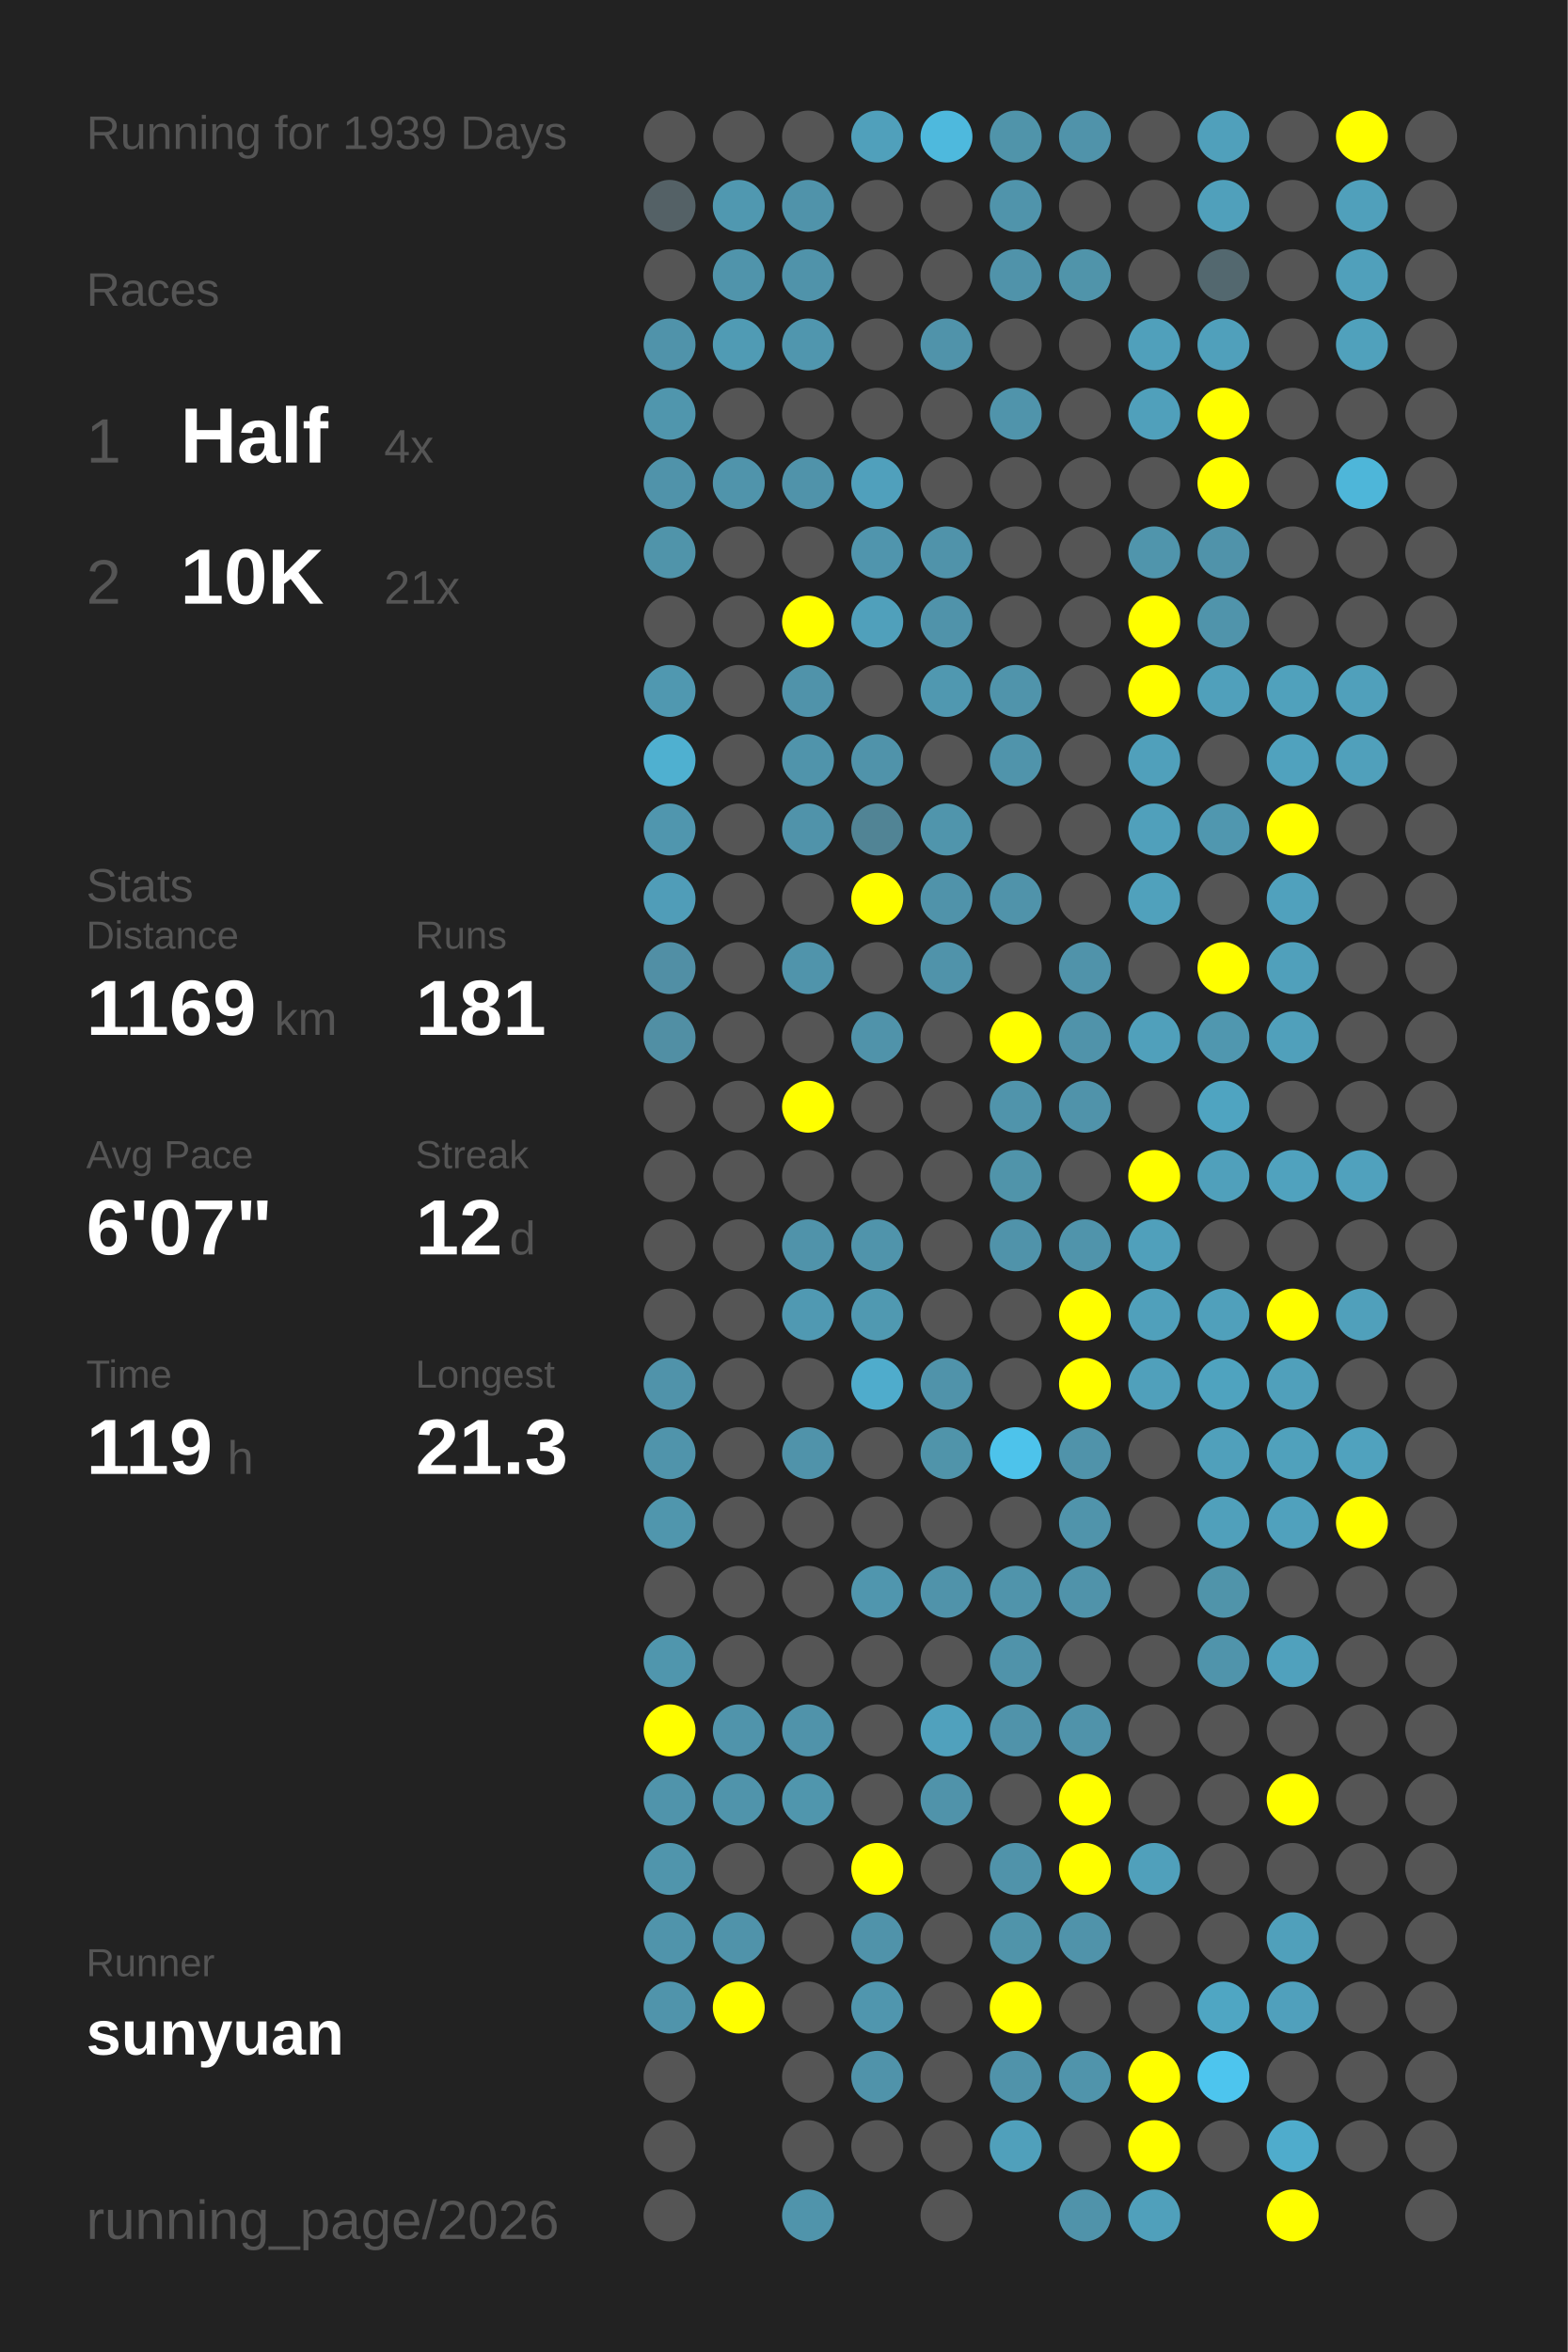
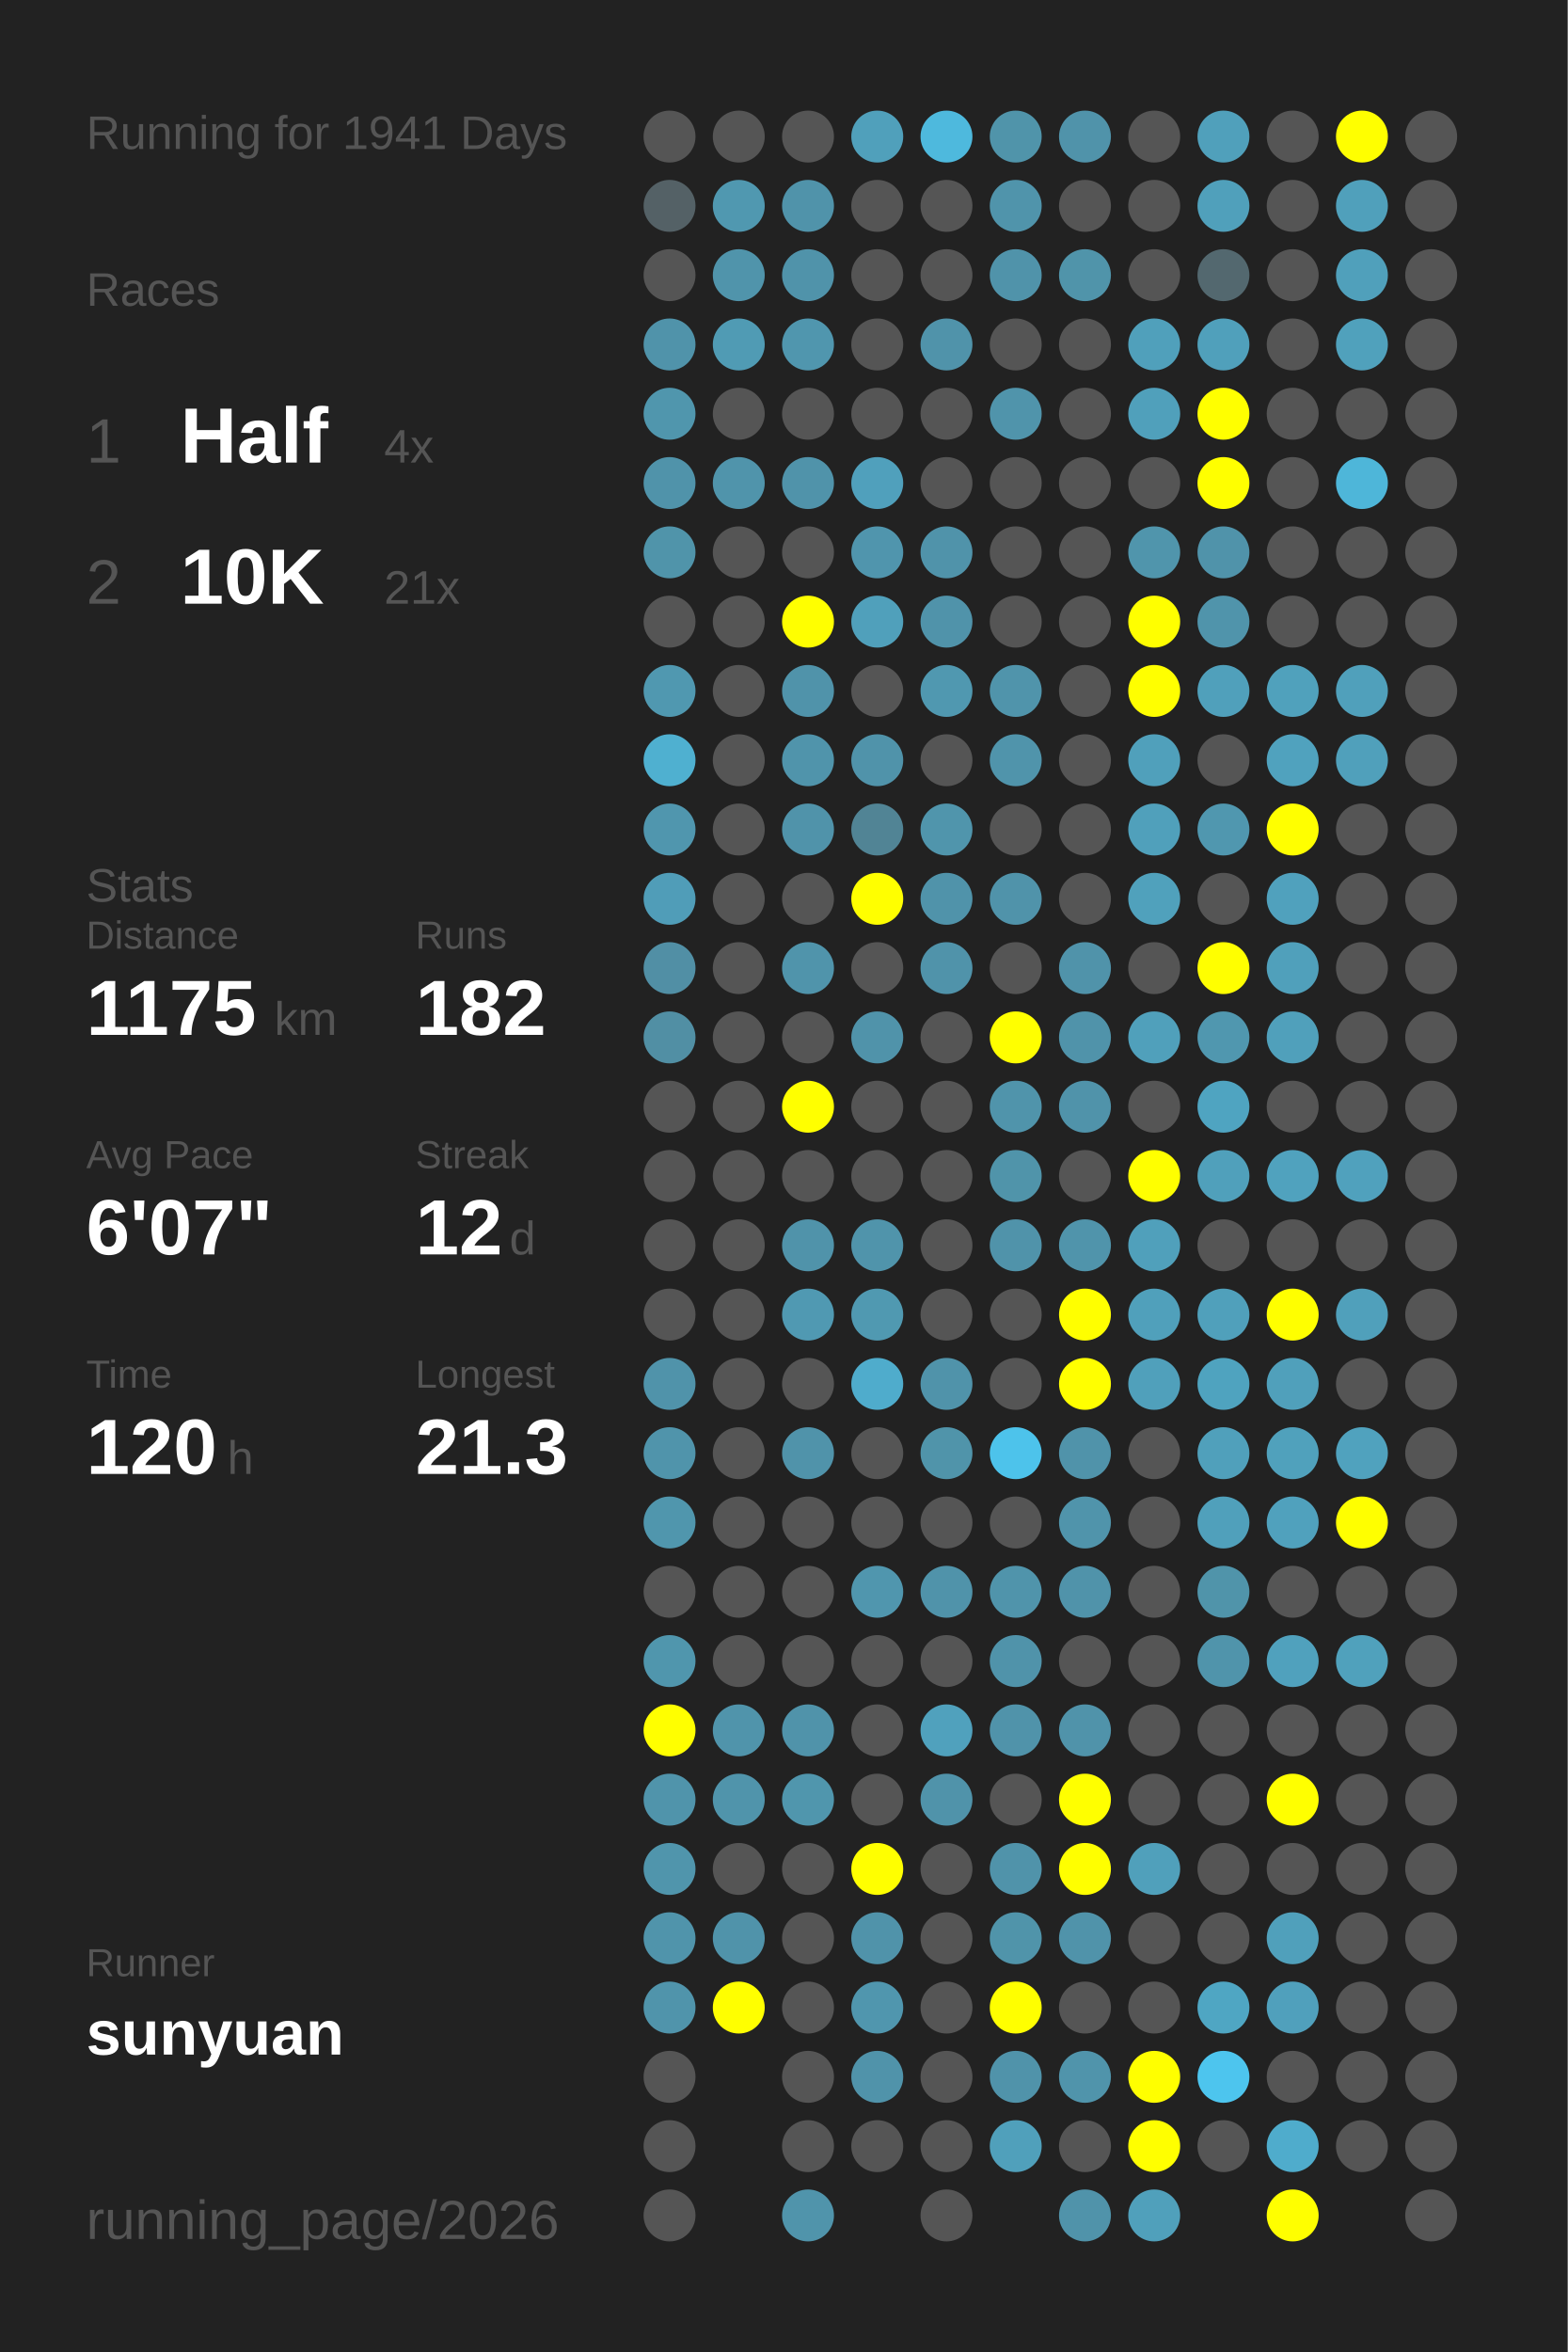
<svg xmlns="http://www.w3.org/2000/svg" baseProfile="full" height="300mm" version="1.1" viewBox="0,0,200,300" width="200mm">
  <defs />
  <rect fill="#222222" height="300" width="200" x="0" y="0" />
-   <text fill="#555555" style="font-size:6px; font-family:Arial;" x="11" y="19">Running for 1939 Days</text>
+   <text fill="#555555" style="font-size:6px; font-family:Arial;" x="11" y="19">Running for 1941 Days</text>
  <text fill="#555555" style="font-size:6px; font-family:Arial;" x="11" y="39">Races</text>
  <text fill="#555555" style="font-size:8px; font-family:Arial;" x="11" y="59">1</text>
  <text fill="#FFFFFF" style="font-size:10px; font-family:Arial; font-weight:bold;" x="23" y="59">Half</text>
  <text fill="#555555" style="font-size:6px; font-family:Arial;" x="49" y="59">4x</text>
  <text fill="#555555" style="font-size:8px; font-family:Arial;" x="11" y="77">2</text>
  <text fill="#FFFFFF" style="font-size:10px; font-family:Arial; font-weight:bold;" x="23" y="77">10K</text>
  <text fill="#555555" style="font-size:6px; font-family:Arial;" x="49" y="77">21x</text>
  <text fill="#555555" style="font-size:6px; font-family:Arial;" x="11" y="115">Stats</text>
  <text fill="#555555" style="font-size:5px; font-family:Arial;" x="11" y="121">Distance</text>
-   <text fill="#FFFFFF" style="font-size:10px; font-family:Arial; font-weight:bold;" x="11" y="132">1169</text>
+   <text fill="#FFFFFF" style="font-size:10px; font-family:Arial; font-weight:bold;" x="11" y="132">1175</text>
  <text fill="#555555" style="font-size:6px; font-family:Arial;" x="35" y="132">km</text>
  <text fill="#555555" style="font-size:5px; font-family:Arial;" x="53" y="121">Runs</text>
-   <text fill="#FFFFFF" style="font-size:10px; font-family:Arial; font-weight:bold;" x="53" y="132">181</text>
+   <text fill="#FFFFFF" style="font-size:10px; font-family:Arial; font-weight:bold;" x="53" y="132">182</text>
  <text fill="#555555" style="font-size:5px; font-family:Arial;" x="11" y="149">Avg Pace</text>
  <text fill="#FFFFFF" style="font-size:10px; font-family:Arial; font-weight:bold;" x="11" y="160">6'07"</text>
  <text fill="#555555" style="font-size:5px; font-family:Arial;" x="53" y="149">Streak</text>
  <text fill="#FFFFFF" style="font-size:10px; font-family:Arial; font-weight:bold;" x="53" y="160">12</text>
  <text fill="#555555" style="font-size:6px; font-family:Arial;" x="65" y="160">d</text>
  <text fill="#555555" style="font-size:5px; font-family:Arial;" x="11" y="177">Time</text>
-   <text fill="#FFFFFF" style="font-size:10px; font-family:Arial; font-weight:bold;" x="11" y="188">119</text>
+   <text fill="#FFFFFF" style="font-size:10px; font-family:Arial; font-weight:bold;" x="11" y="188">120</text>
  <text fill="#555555" style="font-size:6px; font-family:Arial;" x="29" y="188">h</text>
  <text fill="#555555" style="font-size:5px; font-family:Arial;" x="53" y="177">Longest</text>
  <text fill="#FFFFFF" style="font-size:10px; font-family:Arial; font-weight:bold;" x="53" y="188">21.3</text>
  <text fill="#555555" style="font-size:5px; font-family:Arial;" x="11" y="252.065">Runner</text>
  <text fill="#FFFFFF" style="font-size:8px; font-family:Arial; font-weight:bold;" x="11" y="262.065">sunyuan</text>
  <text fill="#555555" style="font-size:7px; font-family:Arial;" x="11" y="285.581">running_page/2026</text>
  <circle cx="85.417" cy="17.419" fill="#555555" r="3.312" />
  <circle cx="85.417" cy="26.258" fill="#546166" r="3.312" />
  <circle cx="85.417" cy="35.097" fill="#555555" r="3.312" />
  <circle cx="85.417" cy="43.935" fill="#5093aa" r="3.312" />
  <circle cx="85.417" cy="52.774" fill="#5096ad" r="3.312" />
  <circle cx="85.417" cy="61.613" fill="#5093aa" r="3.312" />
  <circle cx="85.417" cy="70.452" fill="#5094aa" r="3.312" />
  <circle cx="85.417" cy="79.29" fill="#555555" r="3.312" />
  <circle cx="85.417" cy="88.129" fill="#5098b0" r="3.312" />
  <circle cx="85.417" cy="96.968" fill="#4fb0d0" r="3.312" />
  <circle cx="85.417" cy="105.806" fill="#5096ae" r="3.312" />
  <circle cx="85.417" cy="114.645" fill="#509db8" r="3.312" />
  <circle cx="85.417" cy="123.484" fill="#518fa5" r="3.312" />
  <circle cx="85.417" cy="132.323" fill="#518fa4" r="3.312" />
  <circle cx="85.417" cy="141.161" fill="#555555" r="3.312" />
  <circle cx="85.417" cy="150" fill="#555555" r="3.312" />
  <circle cx="85.417" cy="158.839" fill="#555555" r="3.312" />
  <circle cx="85.417" cy="167.677" fill="#555555" r="3.312" />
  <circle cx="85.417" cy="176.516" fill="#5093aa" r="3.312" />
  <circle cx="85.417" cy="185.355" fill="#5094ab" r="3.312" />
  <circle cx="85.417" cy="194.194" fill="#5096ad" r="3.312" />
  <circle cx="85.417" cy="203.032" fill="#555555" r="3.312" />
  <circle cx="85.417" cy="211.871" fill="#5096ad" r="3.312" />
  <circle cx="85.417" cy="220.71" fill="#FFFF00" r="3.312" />
  <circle cx="85.417" cy="229.548" fill="#5094ab" r="3.312" />
  <circle cx="85.417" cy="238.387" fill="#5095ac" r="3.312" />
  <circle cx="85.417" cy="247.226" fill="#5094ab" r="3.312" />
  <circle cx="85.417" cy="256.065" fill="#5094ab" r="3.312" />
  <circle cx="85.417" cy="264.903" fill="#555555" r="3.312" />
  <circle cx="85.417" cy="273.742" fill="#555555" r="3.312" />
  <circle cx="85.417" cy="282.581" fill="#555555" r="3.312" />
  <circle cx="94.25" cy="17.419" fill="#555555" r="3.312" />
  <circle cx="94.25" cy="26.258" fill="#5098b0" r="3.312" />
  <circle cx="94.25" cy="35.097" fill="#5094ab" r="3.312" />
  <circle cx="94.25" cy="43.935" fill="#509bb4" r="3.312" />
  <circle cx="94.25" cy="52.774" fill="#555555" r="3.312" />
  <circle cx="94.25" cy="61.613" fill="#5094ab" r="3.312" />
  <circle cx="94.25" cy="70.452" fill="#555555" r="3.312" />
  <circle cx="94.25" cy="79.29" fill="#555555" r="3.312" />
  <circle cx="94.25" cy="88.129" fill="#555555" r="3.312" />
  <circle cx="94.25" cy="96.968" fill="#555555" r="3.312" />
  <circle cx="94.25" cy="105.806" fill="#555555" r="3.312" />
  <circle cx="94.25" cy="114.645" fill="#555555" r="3.312" />
  <circle cx="94.25" cy="123.484" fill="#555555" r="3.312" />
  <circle cx="94.25" cy="132.323" fill="#555555" r="3.312" />
  <circle cx="94.25" cy="141.161" fill="#555555" r="3.312" />
  <circle cx="94.25" cy="150" fill="#555555" r="3.312" />
  <circle cx="94.25" cy="158.839" fill="#555555" r="3.312" />
  <circle cx="94.25" cy="167.677" fill="#555555" r="3.312" />
  <circle cx="94.25" cy="176.516" fill="#555555" r="3.312" />
  <circle cx="94.25" cy="185.355" fill="#555555" r="3.312" />
  <circle cx="94.25" cy="194.194" fill="#555555" r="3.312" />
  <circle cx="94.25" cy="203.032" fill="#555555" r="3.312" />
  <circle cx="94.25" cy="211.871" fill="#555555" r="3.312" />
  <circle cx="94.25" cy="220.71" fill="#5094ab" r="3.312" />
  <circle cx="94.25" cy="229.548" fill="#5094ab" r="3.312" />
  <circle cx="94.25" cy="238.387" fill="#555555" r="3.312" />
  <circle cx="94.25" cy="247.226" fill="#5093aa" r="3.312" />
  <circle cx="94.25" cy="256.065" fill="#FFFF00" r="3.312" />
  <circle cx="103.083" cy="17.419" fill="#555555" r="3.312" />
  <circle cx="103.083" cy="26.258" fill="#5093aa" r="3.312" />
  <circle cx="103.083" cy="35.097" fill="#5093aa" r="3.312" />
  <circle cx="103.083" cy="43.935" fill="#5096ae" r="3.312" />
  <circle cx="103.083" cy="52.774" fill="#555555" r="3.312" />
  <circle cx="103.083" cy="61.613" fill="#5093aa" r="3.312" />
  <circle cx="103.083" cy="70.452" fill="#555555" r="3.312" />
  <circle cx="103.083" cy="79.29" fill="#FFFF00" r="3.312" />
  <circle cx="103.083" cy="88.129" fill="#5093aa" r="3.312" />
  <circle cx="103.083" cy="96.968" fill="#5094ab" r="3.312" />
  <circle cx="103.083" cy="105.806" fill="#5093aa" r="3.312" />
  <circle cx="103.083" cy="114.645" fill="#555555" r="3.312" />
  <circle cx="103.083" cy="123.484" fill="#5094ab" r="3.312" />
  <circle cx="103.083" cy="132.323" fill="#555555" r="3.312" />
  <circle cx="103.083" cy="141.161" fill="#FFFF00" r="3.312" />
  <circle cx="103.083" cy="150" fill="#555555" r="3.312" />
  <circle cx="103.083" cy="158.839" fill="#5093aa" r="3.312" />
  <circle cx="103.083" cy="167.677" fill="#5099b2" r="3.312" />
  <circle cx="103.083" cy="176.516" fill="#555555" r="3.312" />
  <circle cx="103.083" cy="185.355" fill="#5093aa" r="3.312" />
  <circle cx="103.083" cy="194.194" fill="#555555" r="3.312" />
  <circle cx="103.083" cy="203.032" fill="#555555" r="3.312" />
  <circle cx="103.083" cy="211.871" fill="#555555" r="3.312" />
  <circle cx="103.083" cy="220.71" fill="#5093aa" r="3.312" />
  <circle cx="103.083" cy="229.548" fill="#5096ad" r="3.312" />
  <circle cx="103.083" cy="238.387" fill="#555555" r="3.312" />
  <circle cx="103.083" cy="247.226" fill="#555555" r="3.312" />
  <circle cx="103.083" cy="256.065" fill="#555555" r="3.312" />
  <circle cx="103.083" cy="264.903" fill="#555555" r="3.312" />
  <circle cx="103.083" cy="273.742" fill="#555555" r="3.312" />
  <circle cx="103.083" cy="282.581" fill="#5094ab" r="3.312" />
  <circle cx="111.917" cy="17.419" fill="#50a0bb" r="3.312" />
  <circle cx="111.917" cy="26.258" fill="#555555" r="3.312" />
  <circle cx="111.917" cy="35.097" fill="#555555" r="3.312" />
  <circle cx="111.917" cy="43.935" fill="#555555" r="3.312" />
  <circle cx="111.917" cy="52.774" fill="#555555" r="3.312" />
  <circle cx="111.917" cy="61.613" fill="#50a0bc" r="3.312" />
  <circle cx="111.917" cy="70.452" fill="#5095ad" r="3.312" />
  <circle cx="111.917" cy="79.29" fill="#50a0bb" r="3.312" />
  <circle cx="111.917" cy="88.129" fill="#555555" r="3.312" />
  <circle cx="111.917" cy="96.968" fill="#5093aa" r="3.312" />
  <circle cx="111.917" cy="105.806" fill="#518495" r="3.312" />
  <circle cx="111.917" cy="114.645" fill="#FFFF00" r="3.312" />
  <circle cx="111.917" cy="123.484" fill="#555555" r="3.312" />
  <circle cx="111.917" cy="132.323" fill="#5093aa" r="3.312" />
  <circle cx="111.917" cy="141.161" fill="#555555" r="3.312" />
  <circle cx="111.917" cy="150" fill="#555555" r="3.312" />
  <circle cx="111.917" cy="158.839" fill="#5094ab" r="3.312" />
  <circle cx="111.917" cy="167.677" fill="#5099b1" r="3.312" />
  <circle cx="111.917" cy="176.516" fill="#4faccc" r="3.312" />
  <circle cx="111.917" cy="185.355" fill="#555555" r="3.312" />
  <circle cx="111.917" cy="194.194" fill="#555555" r="3.312" />
  <circle cx="111.917" cy="203.032" fill="#5096ae" r="3.312" />
  <circle cx="111.917" cy="211.871" fill="#555555" r="3.312" />
  <circle cx="111.917" cy="220.71" fill="#555555" r="3.312" />
  <circle cx="111.917" cy="229.548" fill="#555555" r="3.312" />
  <circle cx="111.917" cy="238.387" fill="#FFFF00" r="3.312" />
  <circle cx="111.917" cy="247.226" fill="#5093aa" r="3.312" />
  <circle cx="111.917" cy="256.065" fill="#5096ae" r="3.312" />
  <circle cx="111.917" cy="264.903" fill="#5093aa" r="3.312" />
  <circle cx="111.917" cy="273.742" fill="#555555" r="3.312" />
  <circle cx="120.75" cy="17.419" fill="#4eb9dd" r="3.312" />
  <circle cx="120.75" cy="26.258" fill="#555555" r="3.312" />
  <circle cx="120.75" cy="35.097" fill="#555555" r="3.312" />
  <circle cx="120.75" cy="43.935" fill="#5093aa" r="3.312" />
  <circle cx="120.75" cy="52.774" fill="#555555" r="3.312" />
  <circle cx="120.75" cy="61.613" fill="#555555" r="3.312" />
  <circle cx="120.75" cy="70.452" fill="#5093aa" r="3.312" />
  <circle cx="120.75" cy="79.29" fill="#5093aa" r="3.312" />
  <circle cx="120.75" cy="88.129" fill="#5098b0" r="3.312" />
  <circle cx="120.75" cy="96.968" fill="#555555" r="3.312" />
  <circle cx="120.75" cy="105.806" fill="#5095ac" r="3.312" />
  <circle cx="120.75" cy="114.645" fill="#5093aa" r="3.312" />
  <circle cx="120.75" cy="123.484" fill="#5093aa" r="3.312" />
  <circle cx="120.75" cy="132.323" fill="#555555" r="3.312" />
  <circle cx="120.75" cy="141.161" fill="#555555" r="3.312" />
  <circle cx="120.75" cy="150" fill="#555555" r="3.312" />
  <circle cx="120.75" cy="158.839" fill="#555555" r="3.312" />
  <circle cx="120.75" cy="167.677" fill="#555555" r="3.312" />
  <circle cx="120.75" cy="176.516" fill="#5093aa" r="3.312" />
  <circle cx="120.75" cy="185.355" fill="#5094aa" r="3.312" />
  <circle cx="120.75" cy="194.194" fill="#555555" r="3.312" />
  <circle cx="120.75" cy="203.032" fill="#5093aa" r="3.312" />
  <circle cx="120.75" cy="211.871" fill="#555555" r="3.312" />
  <circle cx="120.75" cy="220.71" fill="#50a1bd" r="3.312" />
  <circle cx="120.75" cy="229.548" fill="#5093aa" r="3.312" />
  <circle cx="120.75" cy="238.387" fill="#555555" r="3.312" />
  <circle cx="120.75" cy="247.226" fill="#555555" r="3.312" />
  <circle cx="120.75" cy="256.065" fill="#555555" r="3.312" />
  <circle cx="120.75" cy="264.903" fill="#555555" r="3.312" />
  <circle cx="120.75" cy="273.742" fill="#555555" r="3.312" />
  <circle cx="120.75" cy="282.581" fill="#555555" r="3.312" />
  <circle cx="129.583" cy="17.419" fill="#5094aa" r="3.312" />
  <circle cx="129.583" cy="26.258" fill="#5094ab" r="3.312" />
  <circle cx="129.583" cy="35.097" fill="#5093aa" r="3.312" />
  <circle cx="129.583" cy="43.935" fill="#555555" r="3.312" />
  <circle cx="129.583" cy="52.774" fill="#5094ab" r="3.312" />
  <circle cx="129.583" cy="61.613" fill="#555555" r="3.312" />
  <circle cx="129.583" cy="70.452" fill="#555555" r="3.312" />
  <circle cx="129.583" cy="79.29" fill="#555555" r="3.312" />
  <circle cx="129.583" cy="88.129" fill="#5094ab" r="3.312" />
  <circle cx="129.583" cy="96.968" fill="#5094ab" r="3.312" />
  <circle cx="129.583" cy="105.806" fill="#555555" r="3.312" />
  <circle cx="129.583" cy="114.645" fill="#5093aa" r="3.312" />
  <circle cx="129.583" cy="123.484" fill="#555555" r="3.312" />
  <circle cx="129.583" cy="132.323" fill="#FFFF00" r="3.312" />
  <circle cx="129.583" cy="141.161" fill="#5094ab" r="3.312" />
  <circle cx="129.583" cy="150" fill="#5094aa" r="3.312" />
  <circle cx="129.583" cy="158.839" fill="#5093aa" r="3.312" />
  <circle cx="129.583" cy="167.677" fill="#555555" r="3.312" />
  <circle cx="129.583" cy="176.516" fill="#555555" r="3.312" />
  <circle cx="129.583" cy="185.355" fill="#4dc3eb" r="3.312" />
  <circle cx="129.583" cy="194.194" fill="#555555" r="3.312" />
  <circle cx="129.583" cy="203.032" fill="#5094ab" r="3.312" />
  <circle cx="129.583" cy="211.871" fill="#5093aa" r="3.312" />
  <circle cx="129.583" cy="220.71" fill="#5093aa" r="3.312" />
  <circle cx="129.583" cy="229.548" fill="#555555" r="3.312" />
  <circle cx="129.583" cy="238.387" fill="#5093aa" r="3.312" />
  <circle cx="129.583" cy="247.226" fill="#5094aa" r="3.312" />
  <circle cx="129.583" cy="256.065" fill="#FFFF00" r="3.312" />
  <circle cx="129.583" cy="264.903" fill="#5093aa" r="3.312" />
  <circle cx="129.583" cy="273.742" fill="#50a0bb" r="3.312" />
  <circle cx="138.417" cy="17.419" fill="#5093aa" r="3.312" />
  <circle cx="138.417" cy="26.258" fill="#555555" r="3.312" />
  <circle cx="138.417" cy="35.097" fill="#5094aa" r="3.312" />
  <circle cx="138.417" cy="43.935" fill="#555555" r="3.312" />
  <circle cx="138.417" cy="52.774" fill="#555555" r="3.312" />
  <circle cx="138.417" cy="61.613" fill="#555555" r="3.312" />
  <circle cx="138.417" cy="70.452" fill="#555555" r="3.312" />
  <circle cx="138.417" cy="79.29" fill="#555555" r="3.312" />
  <circle cx="138.417" cy="88.129" fill="#555555" r="3.312" />
  <circle cx="138.417" cy="96.968" fill="#555555" r="3.312" />
  <circle cx="138.417" cy="105.806" fill="#555555" r="3.312" />
  <circle cx="138.417" cy="114.645" fill="#555555" r="3.312" />
  <circle cx="138.417" cy="123.484" fill="#5093aa" r="3.312" />
  <circle cx="138.417" cy="132.323" fill="#5093aa" r="3.312" />
  <circle cx="138.417" cy="141.161" fill="#5093aa" r="3.312" />
  <circle cx="138.417" cy="150" fill="#555555" r="3.312" />
  <circle cx="138.417" cy="158.839" fill="#5094ab" r="3.312" />
  <circle cx="138.417" cy="167.677" fill="#FFFF00" r="3.312" />
  <circle cx="138.417" cy="176.516" fill="#FFFF00" r="3.312" />
  <circle cx="138.417" cy="185.355" fill="#5093aa" r="3.312" />
  <circle cx="138.417" cy="194.194" fill="#5094ab" r="3.312" />
  <circle cx="138.417" cy="203.032" fill="#5093aa" r="3.312" />
  <circle cx="138.417" cy="211.871" fill="#555555" r="3.312" />
  <circle cx="138.417" cy="220.71" fill="#5093aa" r="3.312" />
  <circle cx="138.417" cy="229.548" fill="#FFFF00" r="3.312" />
  <circle cx="138.417" cy="238.387" fill="#FFFF00" r="3.312" />
  <circle cx="138.417" cy="247.226" fill="#5093aa" r="3.312" />
  <circle cx="138.417" cy="256.065" fill="#555555" r="3.312" />
  <circle cx="138.417" cy="264.903" fill="#5094ab" r="3.312" />
  <circle cx="138.417" cy="273.742" fill="#555555" r="3.312" />
  <circle cx="138.417" cy="282.581" fill="#5093aa" r="3.312" />
  <circle cx="147.25" cy="17.419" fill="#555555" r="3.312" />
  <circle cx="147.25" cy="26.258" fill="#555555" r="3.312" />
  <circle cx="147.25" cy="35.097" fill="#555555" r="3.312" />
  <circle cx="147.25" cy="43.935" fill="#50a0bb" r="3.312" />
  <circle cx="147.25" cy="52.774" fill="#50a0bb" r="3.312" />
  <circle cx="147.25" cy="61.613" fill="#555555" r="3.312" />
  <circle cx="147.25" cy="70.452" fill="#5095ac" r="3.312" />
  <circle cx="147.25" cy="79.29" fill="#FFFF00" r="3.312" />
  <circle cx="147.25" cy="88.129" fill="#FFFF00" r="3.312" />
  <circle cx="147.25" cy="96.968" fill="#50a0bb" r="3.312" />
  <circle cx="147.25" cy="105.806" fill="#50a0bb" r="3.312" />
  <circle cx="147.25" cy="114.645" fill="#50a1bc" r="3.312" />
  <circle cx="147.25" cy="123.484" fill="#555555" r="3.312" />
  <circle cx="147.25" cy="132.323" fill="#50a0bb" r="3.312" />
  <circle cx="147.25" cy="141.161" fill="#555555" r="3.312" />
  <circle cx="147.25" cy="150" fill="#FFFF00" r="3.312" />
  <circle cx="147.25" cy="158.839" fill="#50a0bb" r="3.312" />
  <circle cx="147.25" cy="167.677" fill="#50a0bb" r="3.312" />
  <circle cx="147.25" cy="176.516" fill="#50a0bb" r="3.312" />
  <circle cx="147.25" cy="185.355" fill="#555555" r="3.312" />
  <circle cx="147.25" cy="194.194" fill="#555555" r="3.312" />
  <circle cx="147.25" cy="203.032" fill="#555555" r="3.312" />
  <circle cx="147.25" cy="211.871" fill="#555555" r="3.312" />
  <circle cx="147.25" cy="220.71" fill="#555555" r="3.312" />
  <circle cx="147.25" cy="229.548" fill="#555555" r="3.312" />
  <circle cx="147.25" cy="238.387" fill="#50a0bb" r="3.312" />
  <circle cx="147.25" cy="247.226" fill="#555555" r="3.312" />
  <circle cx="147.25" cy="256.065" fill="#555555" r="3.312" />
  <circle cx="147.25" cy="264.903" fill="#FFFF00" r="3.312" />
  <circle cx="147.25" cy="273.742" fill="#FFFF00" r="3.312" />
  <circle cx="147.25" cy="282.581" fill="#50a0bb" r="3.312" />
  <circle cx="156.083" cy="17.419" fill="#50a0bb" r="3.312" />
  <circle cx="156.083" cy="26.258" fill="#50a0bb" r="3.312" />
  <circle cx="156.083" cy="35.097" fill="#53686f" r="3.312" />
  <circle cx="156.083" cy="43.935" fill="#50a0bb" r="3.312" />
  <circle cx="156.083" cy="52.774" fill="#FFFF00" r="3.312" />
  <circle cx="156.083" cy="61.613" fill="#FFFF00" r="3.312" />
  <circle cx="156.083" cy="70.452" fill="#5093aa" r="3.312" />
  <circle cx="156.083" cy="79.29" fill="#5094ab" r="3.312" />
  <circle cx="156.083" cy="88.129" fill="#50a0bb" r="3.312" />
  <circle cx="156.083" cy="96.968" fill="#555555" r="3.312" />
  <circle cx="156.083" cy="105.806" fill="#5097af" r="3.312" />
  <circle cx="156.083" cy="114.645" fill="#555555" r="3.312" />
  <circle cx="156.083" cy="123.484" fill="#FFFF00" r="3.312" />
  <circle cx="156.083" cy="132.323" fill="#5097af" r="3.312" />
  <circle cx="156.083" cy="141.161" fill="#4fa4c1" r="3.312" />
  <circle cx="156.083" cy="150" fill="#50a0bb" r="3.312" />
  <circle cx="156.083" cy="158.839" fill="#555555" r="3.312" />
  <circle cx="156.083" cy="167.677" fill="#50a0bb" r="3.312" />
  <circle cx="156.083" cy="176.516" fill="#4fa3bf" r="3.312" />
  <circle cx="156.083" cy="185.355" fill="#50a0bb" r="3.312" />
  <circle cx="156.083" cy="194.194" fill="#50a0bb" r="3.312" />
  <circle cx="156.083" cy="203.032" fill="#5094aa" r="3.312" />
  <circle cx="156.083" cy="211.871" fill="#5094ab" r="3.312" />
  <circle cx="156.083" cy="220.71" fill="#555555" r="3.312" />
  <circle cx="156.083" cy="229.548" fill="#555555" r="3.312" />
  <circle cx="156.083" cy="238.387" fill="#555555" r="3.312" />
  <circle cx="156.083" cy="247.226" fill="#555555" r="3.312" />
  <circle cx="156.083" cy="256.065" fill="#4fa6c3" r="3.312" />
  <circle cx="156.083" cy="264.903" fill="#4dc5ee" r="3.312" />
  <circle cx="156.083" cy="273.742" fill="#555555" r="3.312" />
  <circle cx="164.917" cy="17.419" fill="#555555" r="3.312" />
  <circle cx="164.917" cy="26.258" fill="#555555" r="3.312" />
  <circle cx="164.917" cy="35.097" fill="#555555" r="3.312" />
  <circle cx="164.917" cy="43.935" fill="#555555" r="3.312" />
  <circle cx="164.917" cy="52.774" fill="#555555" r="3.312" />
  <circle cx="164.917" cy="61.613" fill="#555555" r="3.312" />
  <circle cx="164.917" cy="70.452" fill="#555555" r="3.312" />
  <circle cx="164.917" cy="79.29" fill="#555555" r="3.312" />
  <circle cx="164.917" cy="88.129" fill="#50a1bc" r="3.312" />
  <circle cx="164.917" cy="96.968" fill="#50a2be" r="3.312" />
  <circle cx="164.917" cy="105.806" fill="#FFFF00" r="3.312" />
  <circle cx="164.917" cy="114.645" fill="#50a1bd" r="3.312" />
  <circle cx="164.917" cy="123.484" fill="#50a0bb" r="3.312" />
  <circle cx="164.917" cy="132.323" fill="#50a0bb" r="3.312" />
  <circle cx="164.917" cy="141.161" fill="#555555" r="3.312" />
  <circle cx="164.917" cy="150" fill="#50a2be" r="3.312" />
  <circle cx="164.917" cy="158.839" fill="#555555" r="3.312" />
  <circle cx="164.917" cy="167.677" fill="#FFFF00" r="3.312" />
  <circle cx="164.917" cy="176.516" fill="#50a0bb" r="3.312" />
  <circle cx="164.917" cy="185.355" fill="#50a1bc" r="3.312" />
  <circle cx="164.917" cy="194.194" fill="#50a1bd" r="3.312" />
  <circle cx="164.917" cy="203.032" fill="#555555" r="3.312" />
  <circle cx="164.917" cy="211.871" fill="#50a1bd" r="3.312" />
  <circle cx="164.917" cy="220.71" fill="#555555" r="3.312" />
  <circle cx="164.917" cy="229.548" fill="#FFFF00" r="3.312" />
  <circle cx="164.917" cy="238.387" fill="#555555" r="3.312" />
  <circle cx="164.917" cy="247.226" fill="#50a0bb" r="3.312" />
  <circle cx="164.917" cy="256.065" fill="#50a0bc" r="3.312" />
  <circle cx="164.917" cy="264.903" fill="#555555" r="3.312" />
  <circle cx="164.917" cy="273.742" fill="#4faccc" r="3.312" />
  <circle cx="164.917" cy="282.581" fill="#FFFF00" r="3.312" />
  <circle cx="173.75" cy="17.419" fill="#FFFF00" r="3.312" />
  <circle cx="173.75" cy="26.258" fill="#50a0bb" r="3.312" />
  <circle cx="173.75" cy="35.097" fill="#50a0bb" r="3.312" />
  <circle cx="173.75" cy="43.935" fill="#50a1bc" r="3.312" />
  <circle cx="173.75" cy="52.774" fill="#555555" r="3.312" />
  <circle cx="173.75" cy="61.613" fill="#4eb6d9" r="3.312" />
  <circle cx="173.75" cy="70.452" fill="#555555" r="3.312" />
  <circle cx="173.75" cy="79.29" fill="#555555" r="3.312" />
  <circle cx="173.75" cy="88.129" fill="#50a0bb" r="3.312" />
  <circle cx="173.75" cy="96.968" fill="#50a0bb" r="3.312" />
  <circle cx="173.75" cy="105.806" fill="#555555" r="3.312" />
  <circle cx="173.75" cy="114.645" fill="#555555" r="3.312" />
  <circle cx="173.75" cy="123.484" fill="#555555" r="3.312" />
  <circle cx="173.75" cy="132.323" fill="#555555" r="3.312" />
  <circle cx="173.75" cy="141.161" fill="#555555" r="3.312" />
  <circle cx="173.75" cy="150" fill="#50a1bd" r="3.312" />
  <circle cx="173.75" cy="158.839" fill="#555555" r="3.312" />
  <circle cx="173.75" cy="167.677" fill="#50a0bb" r="3.312" />
  <circle cx="173.75" cy="176.516" fill="#555555" r="3.312" />
  <circle cx="173.75" cy="185.355" fill="#50a2be" r="3.312" />
  <circle cx="173.75" cy="194.194" fill="#FFFF00" r="3.312" />
  <circle cx="173.75" cy="203.032" fill="#555555" r="3.312" />
-   <circle cx="173.75" cy="211.871" fill="#555555" r="3.312" />
+   <circle cx="173.75" cy="211.871" fill="#50a1bc" r="3.312" />
  <circle cx="173.75" cy="220.71" fill="#555555" r="3.312" />
  <circle cx="173.75" cy="229.548" fill="#555555" r="3.312" />
  <circle cx="173.75" cy="238.387" fill="#555555" r="3.312" />
  <circle cx="173.75" cy="247.226" fill="#555555" r="3.312" />
  <circle cx="173.75" cy="256.065" fill="#555555" r="3.312" />
  <circle cx="173.75" cy="264.903" fill="#555555" r="3.312" />
  <circle cx="173.75" cy="273.742" fill="#555555" r="3.312" />
  <circle cx="182.583" cy="17.419" fill="#555555" r="3.312" />
  <circle cx="182.583" cy="26.258" fill="#555555" r="3.312" />
  <circle cx="182.583" cy="35.097" fill="#555555" r="3.312" />
  <circle cx="182.583" cy="43.935" fill="#555555" r="3.312" />
  <circle cx="182.583" cy="52.774" fill="#555555" r="3.312" />
  <circle cx="182.583" cy="61.613" fill="#555555" r="3.312" />
  <circle cx="182.583" cy="70.452" fill="#555555" r="3.312" />
  <circle cx="182.583" cy="79.29" fill="#555555" r="3.312" />
  <circle cx="182.583" cy="88.129" fill="#555555" r="3.312" />
  <circle cx="182.583" cy="96.968" fill="#555555" r="3.312" />
  <circle cx="182.583" cy="105.806" fill="#555555" r="3.312" />
  <circle cx="182.583" cy="114.645" fill="#555555" r="3.312" />
  <circle cx="182.583" cy="123.484" fill="#555555" r="3.312" />
  <circle cx="182.583" cy="132.323" fill="#555555" r="3.312" />
  <circle cx="182.583" cy="141.161" fill="#555555" r="3.312" />
  <circle cx="182.583" cy="150" fill="#555555" r="3.312" />
  <circle cx="182.583" cy="158.839" fill="#555555" r="3.312" />
  <circle cx="182.583" cy="167.677" fill="#555555" r="3.312" />
  <circle cx="182.583" cy="176.516" fill="#555555" r="3.312" />
  <circle cx="182.583" cy="185.355" fill="#555555" r="3.312" />
  <circle cx="182.583" cy="194.194" fill="#555555" r="3.312" />
  <circle cx="182.583" cy="203.032" fill="#555555" r="3.312" />
  <circle cx="182.583" cy="211.871" fill="#555555" r="3.312" />
  <circle cx="182.583" cy="220.71" fill="#555555" r="3.312" />
  <circle cx="182.583" cy="229.548" fill="#555555" r="3.312" />
  <circle cx="182.583" cy="238.387" fill="#555555" r="3.312" />
  <circle cx="182.583" cy="247.226" fill="#555555" r="3.312" />
  <circle cx="182.583" cy="256.065" fill="#555555" r="3.312" />
  <circle cx="182.583" cy="264.903" fill="#555555" r="3.312" />
  <circle cx="182.583" cy="273.742" fill="#555555" r="3.312" />
  <circle cx="182.583" cy="282.581" fill="#555555" r="3.312" />
</svg>
